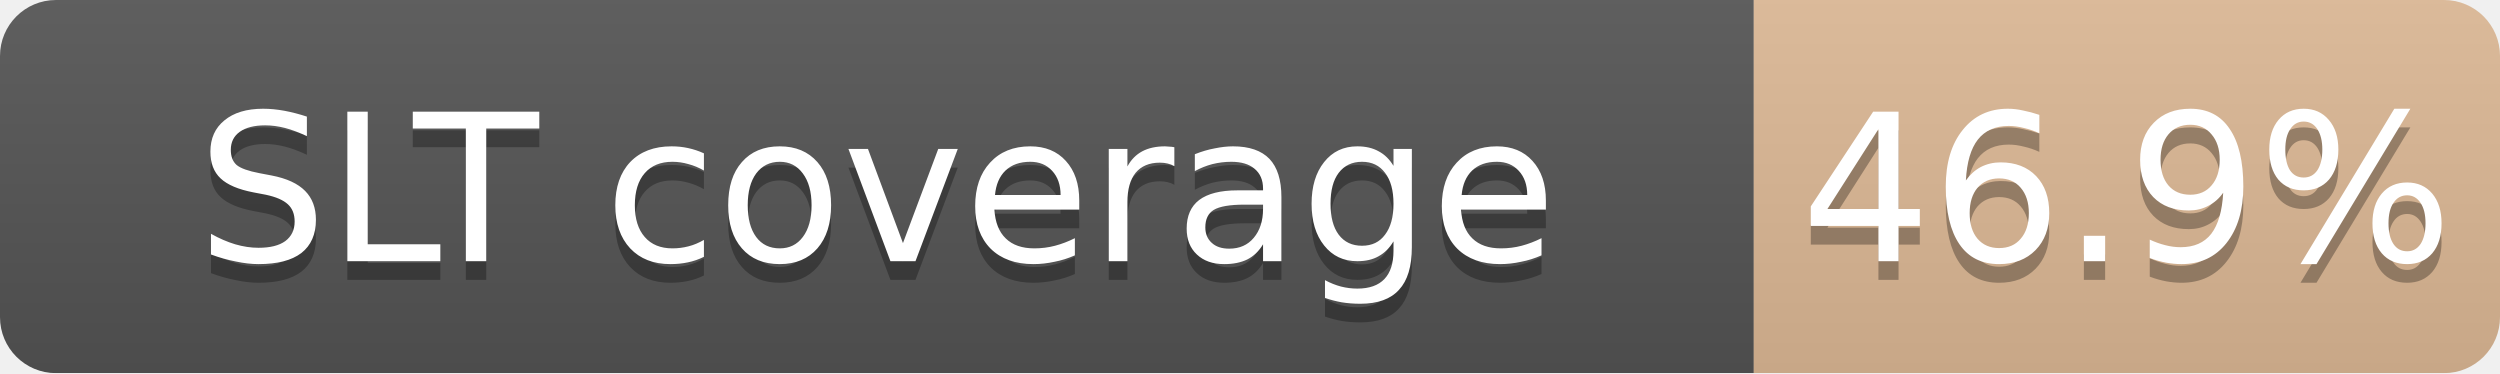
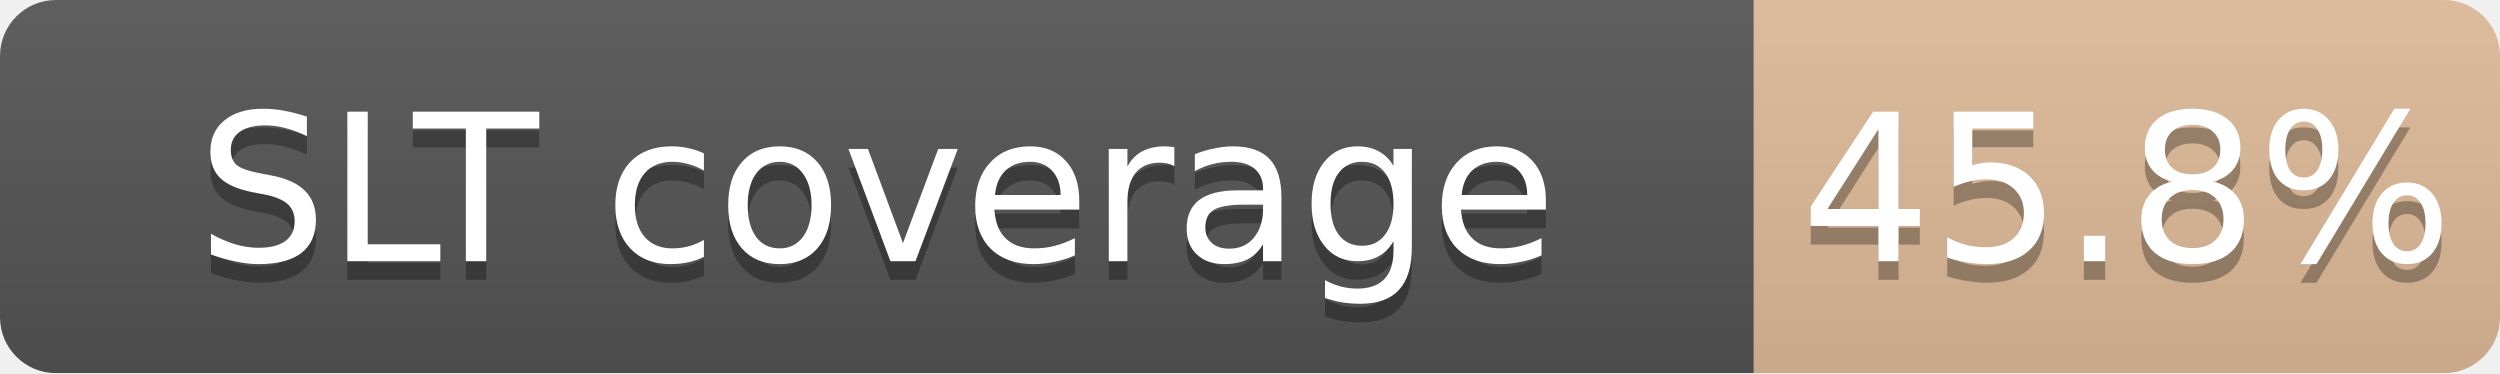
<svg xmlns="http://www.w3.org/2000/svg" width="134" height="20">
  <linearGradient id="b" x2="0" y2="100%">
    <stop offset="0" stop-color="#bbb" stop-opacity=".1" />
    <stop offset="1" stop-opacity=".1" />
  </linearGradient>
  <mask id="a">
    <rect width="134" height="20" rx="3" fill="#fff" />
  </mask>
  <g mask="url(#a)">
    <path fill="#555" d="M0 0h94v20H0z" />
-     <path fill="#CD7F32" fill-opacity="0.47" d="M94 0h40v20H94z" />
+     <path fill="#CD7F32" fill-opacity="0.46" d="M94 0h40v20H94z" />
    <path fill="url(#b)" d="M0 0h134v20H0z" />
  </g>
  <g fill="#fff" text-anchor="middle" font-family="DejaVu Sans,Verdana,Geneva,sans-serif" font-size="11">
    <text x="47.0" y="15" fill="#010101" fill-opacity=".3">SLT coverage</text>
    <text x="47.0" y="14">SLT coverage</text>
-     <text x="114.0" y="15" fill="#010101" fill-opacity=".3">46.9%</text>
-     <text x="114.0" y="14">46.9%</text>
+     <text x="114.0" y="15" fill="#010101" fill-opacity=".3">45.8%</text>
+     <text x="114.0" y="14">45.8%</text>
  </g>
</svg>
